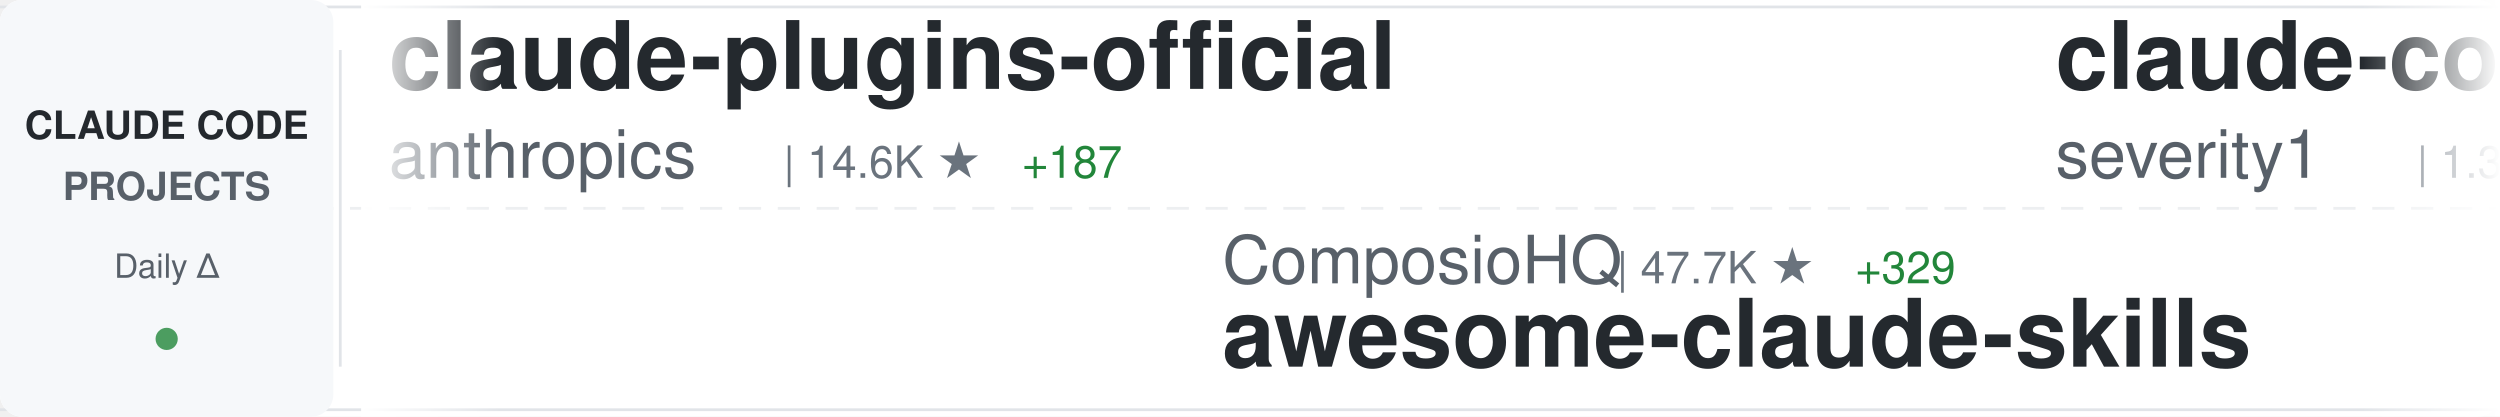
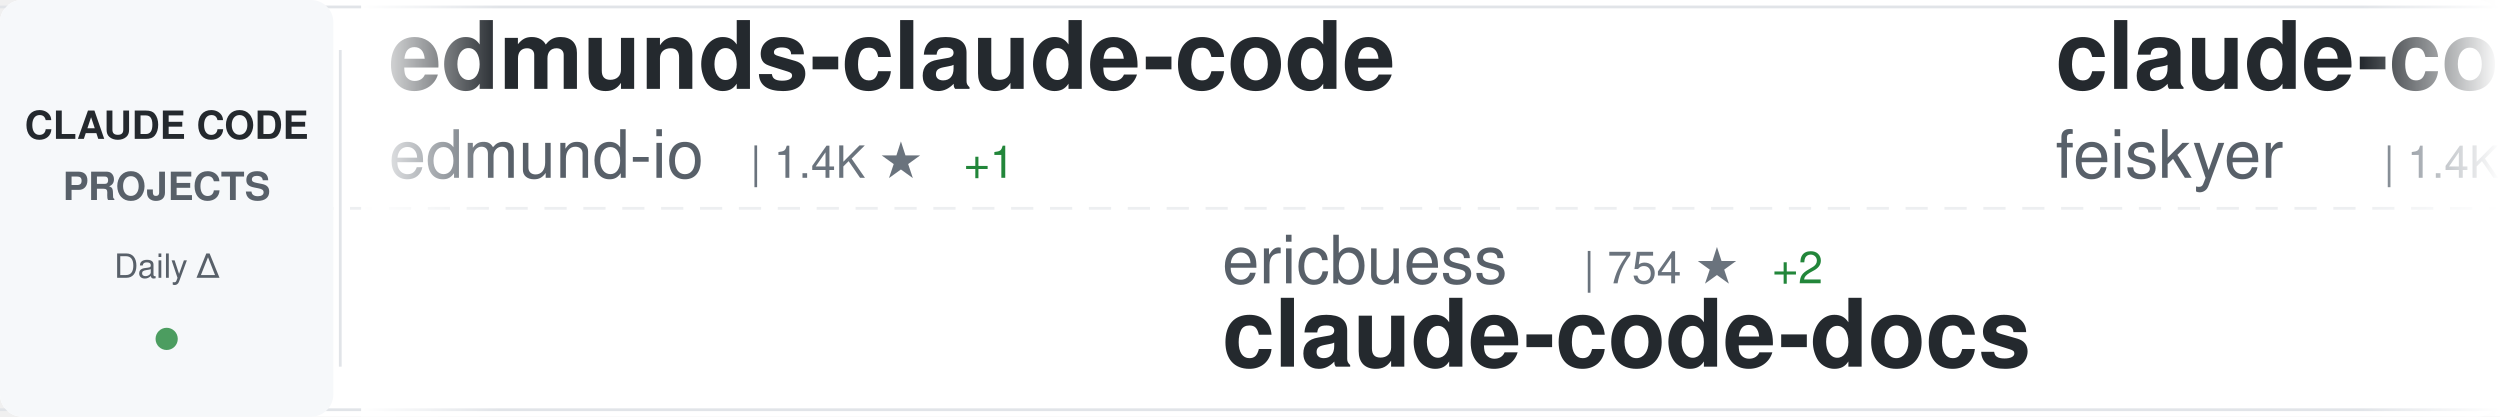
<svg xmlns="http://www.w3.org/2000/svg" width="900" height="150">
  <defs>
    <linearGradient id="awesomeLeftFade" x1="0%" y1="0%" x2="100%" y2="0%">
      <stop offset="0%" style="stop-color:#ffffff;stop-opacity:1" />
      <stop offset="100%" style="stop-color:#ffffff;stop-opacity:0" />
    </linearGradient>
    <linearGradient id="awesomeRightFade" x1="0%" y1="0%" x2="100%" y2="0%">
      <stop offset="0%" style="stop-color:#ffffff;stop-opacity:0" />
      <stop offset="100%" style="stop-color:#ffffff;stop-opacity:1" />
    </linearGradient>
  </defs>
  <rect width="900" height="150" fill="#ffffff" rx="8" />
  <rect x="0" y="2" width="900" height="1" fill="#e1e4e8" />
  <rect x="0" y="147" width="900" height="1" fill="#e1e4e8" />
  <line x1="0" y1="75" x2="900" y2="75" stroke="#e1e4e8" stroke-width="1" stroke-dasharray="8 6" opacity="0.6" />
  <rect x="0" y="0" width="120" height="150" fill="#f6f8fa" rx="8" />
  <text x="60" y="50" font-family="-apple-system, BlinkMacSystemFont, 'Segoe UI', Helvetica, Arial, sans-serif" font-size="14" font-weight="600" fill="#24292e" text-anchor="middle">CLAUDE CODE</text>
  <text x="60" y="72" font-family="-apple-system, BlinkMacSystemFont, 'Segoe UI', Helvetica, Arial, sans-serif" font-size="14" font-weight="600" fill="#586069" text-anchor="middle">PROJECTS</text>
  <text x="60" y="100" font-family="-apple-system, BlinkMacSystemFont, 'Segoe UI', Helvetica, Arial, sans-serif" font-size="12" font-weight="500" fill="#586069" text-anchor="middle">Daily Δ</text>
  <circle cx="60" cy="122" r="4" fill="#22863a" opacity="0.8" />
  <rect x="122" y="18" width="1" height="114" fill="#e1e4e8" />
  <clipPath id="awesomeTickerClip">
    <rect x="130" y="0" width="770" height="150" />
  </clipPath>
  <g clip-path="url(#awesomeTickerClip)">
    <g id="awesomeTickerItems">
      <animateTransform attributeName="transform" attributeType="XML" type="translate" from="0 0" to="-3000 0" dur="54s" repeatCount="indefinite" />
      <g transform="translate(0, 0)">
-         <text x="140" y="32" font-family="-apple-system, BlinkMacSystemFont, 'Segoe UI', Helvetica, Arial, sans-serif" font-size="34" font-weight="600" fill="#24292e">claude-plugins-official</text>
-         <text x="140" y="64" font-family="-apple-system, BlinkMacSystemFont, 'Segoe UI', Helvetica, Arial, sans-serif" font-size="24" font-weight="400" fill="#586069">anthropics</text>
-         <text x="282" y="64" font-family="-apple-system, BlinkMacSystemFont, 'Segoe UI', Helvetica, Arial, sans-serif" font-size="16" font-weight="500" fill="#6a737d">| 14.6K ★</text>
-         <text x="368" y="64" font-family="-apple-system, BlinkMacSystemFont, 'Segoe UI', Helvetica, Arial, sans-serif" font-size="16" font-weight="500" fill="#22863a"> +187</text>
+         <text x="140" y="32" font-family="-apple-system, BlinkMacSystemFont, 'Segoe UI', Helvetica, Arial, sans-serif" font-size="34" font-weight="600" fill="#24292e">edmunds-claude-code</text>
+         <text x="140" y="64" font-family="-apple-system, BlinkMacSystemFont, 'Segoe UI', Helvetica, Arial, sans-serif" font-size="24" font-weight="400" fill="#586069">edmund-io</text>
+         <text x="270" y="64" font-family="-apple-system, BlinkMacSystemFont, 'Segoe UI', Helvetica, Arial, sans-serif" font-size="16" font-weight="500" fill="#6a737d">| 1.4K ★</text>
+         <text x="347" y="64" font-family="-apple-system, BlinkMacSystemFont, 'Segoe UI', Helvetica, Arial, sans-serif" font-size="16" font-weight="500" fill="#22863a"> +1</text>
      </g>
      <g transform="translate(300, 0)">
-         <text x="140" y="102" font-family="-apple-system, BlinkMacSystemFont, 'Segoe UI', Helvetica, Arial, sans-serif" font-size="24" font-weight="400" fill="#586069">ComposioHQ</text>
-         <text x="282" y="102" font-family="-apple-system, BlinkMacSystemFont, 'Segoe UI', Helvetica, Arial, sans-serif" font-size="16" font-weight="500" fill="#6a737d">| 47.7K ★</text>
-         <text x="368" y="102" font-family="-apple-system, BlinkMacSystemFont, 'Segoe UI', Helvetica, Arial, sans-serif" font-size="16" font-weight="500" fill="#22863a"> +329</text>
-         <text x="140" y="132" font-family="-apple-system, BlinkMacSystemFont, 'Segoe UI', Helvetica, Arial, sans-serif" font-size="34" font-weight="600" fill="#24292e">awesome-claude-skills</text>
+         <text x="140" y="102" font-family="-apple-system, BlinkMacSystemFont, 'Segoe UI', Helvetica, Arial, sans-serif" font-size="24" font-weight="400" fill="#586069">ericbuess</text>
+         <text x="270" y="102" font-family="-apple-system, BlinkMacSystemFont, 'Segoe UI', Helvetica, Arial, sans-serif" font-size="16" font-weight="500" fill="#6a737d">| 754 ★</text>
+         <text x="338" y="102" font-family="-apple-system, BlinkMacSystemFont, 'Segoe UI', Helvetica, Arial, sans-serif" font-size="16" font-weight="500" fill="#22863a"> +2</text>
+         <text x="140" y="132" font-family="-apple-system, BlinkMacSystemFont, 'Segoe UI', Helvetica, Arial, sans-serif" font-size="34" font-weight="600" fill="#24292e">claude-code-docs</text>
      </g>
      <g transform="translate(600, 0)">
-         <text x="140" y="32" font-family="-apple-system, BlinkMacSystemFont, 'Segoe UI', Helvetica, Arial, sans-serif" font-size="34" font-weight="600" fill="#24292e">claude-code-prompt-impro...</text>
-         <text x="140" y="64" font-family="-apple-system, BlinkMacSystemFont, 'Segoe UI', Helvetica, Arial, sans-serif" font-size="24" font-weight="400" fill="#586069">severity1</text>
-         <text x="270" y="64" font-family="-apple-system, BlinkMacSystemFont, 'Segoe UI', Helvetica, Arial, sans-serif" font-size="16" font-weight="500" fill="#6a737d">| 1.3K ★</text>
-         <text x="347" y="64" font-family="-apple-system, BlinkMacSystemFont, 'Segoe UI', Helvetica, Arial, sans-serif" font-size="16" font-weight="500" fill="#22863a"> +4</text>
+         <text x="140" y="32" font-family="-apple-system, BlinkMacSystemFont, 'Segoe UI', Helvetica, Arial, sans-serif" font-size="34" font-weight="600" fill="#24292e">claude-code-settings</text>
+         <text x="140" y="64" font-family="-apple-system, BlinkMacSystemFont, 'Segoe UI', Helvetica, Arial, sans-serif" font-size="24" font-weight="400" fill="#586069">feiskyer</text>
+         <text x="258" y="64" font-family="-apple-system, BlinkMacSystemFont, 'Segoe UI', Helvetica, Arial, sans-serif" font-size="16" font-weight="500" fill="#6a737d">| 1.4K ★</text>
+         <text x="335" y="64" font-family="-apple-system, BlinkMacSystemFont, 'Segoe UI', Helvetica, Arial, sans-serif" font-size="16" font-weight="500" fill="#22863a"> +7</text>
      </g>
      <g transform="translate(900, 0)">
-         <text x="140" y="102" font-family="-apple-system, BlinkMacSystemFont, 'Segoe UI', Helvetica, Arial, sans-serif" font-size="24" font-weight="400" fill="#586069">farion1231</text>
-         <text x="282" y="102" font-family="-apple-system, BlinkMacSystemFont, 'Segoe UI', Helvetica, Arial, sans-serif" font-size="16" font-weight="500" fill="#6a737d">| 33.3K ★</text>
-         <text x="368" y="102" font-family="-apple-system, BlinkMacSystemFont, 'Segoe UI', Helvetica, Arial, sans-serif" font-size="16" font-weight="500" fill="#22863a"> +532</text>
-         <text x="140" y="132" font-family="-apple-system, BlinkMacSystemFont, 'Segoe UI', Helvetica, Arial, sans-serif" font-size="34" font-weight="600" fill="#24292e">cc-switch</text>
+         <text x="140" y="102" font-family="-apple-system, BlinkMacSystemFont, 'Segoe UI', Helvetica, Arial, sans-serif" font-size="24" font-weight="400" fill="#586069">router-for-me</text>
+         <text x="318" y="102" font-family="-apple-system, BlinkMacSystemFont, 'Segoe UI', Helvetica, Arial, sans-serif" font-size="16" font-weight="500" fill="#6a737d">| 20.1K ★</text>
+         <text x="404" y="102" font-family="-apple-system, BlinkMacSystemFont, 'Segoe UI', Helvetica, Arial, sans-serif" font-size="16" font-weight="500" fill="#22863a"> +353</text>
+         <text x="140" y="132" font-family="-apple-system, BlinkMacSystemFont, 'Segoe UI', Helvetica, Arial, sans-serif" font-size="34" font-weight="600" fill="#24292e">CLIProxyAPI</text>
      </g>
      <g transform="translate(1200, 0)">
-         <text x="140" y="32" font-family="-apple-system, BlinkMacSystemFont, 'Segoe UI', Helvetica, Arial, sans-serif" font-size="34" font-weight="600" fill="#24292e">claude-code-subagents</text>
-         <text x="140" y="64" font-family="-apple-system, BlinkMacSystemFont, 'Segoe UI', Helvetica, Arial, sans-serif" font-size="24" font-weight="400" fill="#586069">0xfurai</text>
-         <text x="246" y="64" font-family="-apple-system, BlinkMacSystemFont, 'Segoe UI', Helvetica, Arial, sans-serif" font-size="16" font-weight="500" fill="#6a737d">| 795 ★</text>
-         <text x="314" y="64" font-family="-apple-system, BlinkMacSystemFont, 'Segoe UI', Helvetica, Arial, sans-serif" font-size="16" font-weight="500" fill="#22863a"> +2</text>
+         <text x="140" y="32" font-family="-apple-system, BlinkMacSystemFont, 'Segoe UI', Helvetica, Arial, sans-serif" font-size="34" font-weight="600" fill="#24292e">opencode</text>
+         <text x="140" y="64" font-family="-apple-system, BlinkMacSystemFont, 'Segoe UI', Helvetica, Arial, sans-serif" font-size="24" font-weight="400" fill="#586069">anomalyco</text>
+         <text x="270" y="64" font-family="-apple-system, BlinkMacSystemFont, 'Segoe UI', Helvetica, Arial, sans-serif" font-size="16" font-weight="500" fill="#6a737d">| 130.2K ★</text>
+         <text x="365" y="64" font-family="-apple-system, BlinkMacSystemFont, 'Segoe UI', Helvetica, Arial, sans-serif" font-size="16" font-weight="500" fill="#22863a"> +745</text>
      </g>
      <g transform="translate(1500, 0)">
-         <text x="140" y="102" font-family="-apple-system, BlinkMacSystemFont, 'Segoe UI', Helvetica, Arial, sans-serif" font-size="24" font-weight="400" fill="#586069">rizethereum</text>
-         <text x="294" y="102" font-family="-apple-system, BlinkMacSystemFont, 'Segoe UI', Helvetica, Arial, sans-serif" font-size="16" font-weight="500" fill="#6a737d">| 1.8K ★</text>
-         <text x="371" y="102" font-family="-apple-system, BlinkMacSystemFont, 'Segoe UI', Helvetica, Arial, sans-serif" font-size="16" font-weight="500" fill="#22863a"> +1</text>
-         <text x="140" y="132" font-family="-apple-system, BlinkMacSystemFont, 'Segoe UI', Helvetica, Arial, sans-serif" font-size="34" font-weight="600" fill="#24292e">claude-code-requirements...</text>
+         <text x="140" y="102" font-family="-apple-system, BlinkMacSystemFont, 'Segoe UI', Helvetica, Arial, sans-serif" font-size="24" font-weight="400" fill="#586069">obra</text>
+         <text x="210" y="102" font-family="-apple-system, BlinkMacSystemFont, 'Segoe UI', Helvetica, Arial, sans-serif" font-size="16" font-weight="500" fill="#6a737d">| 112.4K ★</text>
+         <text x="305" y="102" font-family="-apple-system, BlinkMacSystemFont, 'Segoe UI', Helvetica, Arial, sans-serif" font-size="16" font-weight="500" fill="#22863a"> +2.3K</text>
+         <text x="140" y="132" font-family="-apple-system, BlinkMacSystemFont, 'Segoe UI', Helvetica, Arial, sans-serif" font-size="34" font-weight="600" fill="#24292e">superpowers</text>
      </g>
      <g transform="translate(1800, 0)">
-         <text x="140" y="32" font-family="-apple-system, BlinkMacSystemFont, 'Segoe UI', Helvetica, Arial, sans-serif" font-size="34" font-weight="600" fill="#24292e">Claudable</text>
-         <text x="140" y="64" font-family="-apple-system, BlinkMacSystemFont, 'Segoe UI', Helvetica, Arial, sans-serif" font-size="24" font-weight="400" fill="#586069">opactorai</text>
-         <text x="270" y="64" font-family="-apple-system, BlinkMacSystemFont, 'Segoe UI', Helvetica, Arial, sans-serif" font-size="16" font-weight="500" fill="#6a737d">| 3.8K ★</text>
-         <text x="347" y="64" font-family="-apple-system, BlinkMacSystemFont, 'Segoe UI', Helvetica, Arial, sans-serif" font-size="16" font-weight="500" fill="#22863a"> +5</text>
+         <text x="140" y="32" font-family="-apple-system, BlinkMacSystemFont, 'Segoe UI', Helvetica, Arial, sans-serif" font-size="34" font-weight="600" fill="#24292e">oh-my-openagent</text>
+         <text x="140" y="64" font-family="-apple-system, BlinkMacSystemFont, 'Segoe UI', Helvetica, Arial, sans-serif" font-size="24" font-weight="400" fill="#586069">code-yeongyu</text>
+         <text x="306" y="64" font-family="-apple-system, BlinkMacSystemFont, 'Segoe UI', Helvetica, Arial, sans-serif" font-size="16" font-weight="500" fill="#6a737d">| 43.4K ★</text>
+         <text x="392" y="64" font-family="-apple-system, BlinkMacSystemFont, 'Segoe UI', Helvetica, Arial, sans-serif" font-size="16" font-weight="500" fill="#22863a"> +383</text>
      </g>
      <g transform="translate(2100, 0)">
-         <text x="140" y="102" font-family="-apple-system, BlinkMacSystemFont, 'Segoe UI', Helvetica, Arial, sans-serif" font-size="24" font-weight="400" fill="#586069">affaan-m</text>
-         <text x="258" y="102" font-family="-apple-system, BlinkMacSystemFont, 'Segoe UI', Helvetica, Arial, sans-serif" font-size="16" font-weight="500" fill="#6a737d">| 106.6K ★</text>
-         <text x="353" y="102" font-family="-apple-system, BlinkMacSystemFont, 'Segoe UI', Helvetica, Arial, sans-serif" font-size="16" font-weight="500" fill="#22863a"> +3.0K</text>
-         <text x="140" y="132" font-family="-apple-system, BlinkMacSystemFont, 'Segoe UI', Helvetica, Arial, sans-serif" font-size="34" font-weight="600" fill="#24292e">everything-claude-code</text>
+         <text x="140" y="102" font-family="-apple-system, BlinkMacSystemFont, 'Segoe UI', Helvetica, Arial, sans-serif" font-size="24" font-weight="400" fill="#586069">disler</text>
+         <text x="234" y="102" font-family="-apple-system, BlinkMacSystemFont, 'Segoe UI', Helvetica, Arial, sans-serif" font-size="16" font-weight="500" fill="#6a737d">| 3.4K ★</text>
+         <text x="311" y="102" font-family="-apple-system, BlinkMacSystemFont, 'Segoe UI', Helvetica, Arial, sans-serif" font-size="16" font-weight="500" fill="#22863a"> +11</text>
+         <text x="140" y="132" font-family="-apple-system, BlinkMacSystemFont, 'Segoe UI', Helvetica, Arial, sans-serif" font-size="34" font-weight="600" fill="#24292e">claude-code-hooks-master...</text>
      </g>
      <g transform="translate(2400, 0)">
-         <text x="140" y="32" font-family="-apple-system, BlinkMacSystemFont, 'Segoe UI', Helvetica, Arial, sans-serif" font-size="34" font-weight="600" fill="#24292e">claude-code-guide</text>
-         <text x="140" y="64" font-family="-apple-system, BlinkMacSystemFont, 'Segoe UI', Helvetica, Arial, sans-serif" font-size="24" font-weight="400" fill="#586069">Cranot</text>
-         <text x="234" y="64" font-family="-apple-system, BlinkMacSystemFont, 'Segoe UI', Helvetica, Arial, sans-serif" font-size="16" font-weight="500" fill="#6a737d">| 2.5K ★</text>
-         <text x="311" y="64" font-family="-apple-system, BlinkMacSystemFont, 'Segoe UI', Helvetica, Arial, sans-serif" font-size="16" font-weight="500" fill="#22863a"> +4</text>
+         <text x="140" y="32" font-family="-apple-system, BlinkMacSystemFont, 'Segoe UI', Helvetica, Arial, sans-serif" font-size="34" font-weight="600" fill="#24292e">openskills</text>
+         <text x="140" y="64" font-family="-apple-system, BlinkMacSystemFont, 'Segoe UI', Helvetica, Arial, sans-serif" font-size="24" font-weight="400" fill="#586069">numman-ali</text>
+         <text x="282" y="64" font-family="-apple-system, BlinkMacSystemFont, 'Segoe UI', Helvetica, Arial, sans-serif" font-size="16" font-weight="500" fill="#6a737d">| 9.2K ★</text>
+         <text x="359" y="64" font-family="-apple-system, BlinkMacSystemFont, 'Segoe UI', Helvetica, Arial, sans-serif" font-size="16" font-weight="500" fill="#22863a"> +21</text>
      </g>
      <g transform="translate(2700, 0)">
-         <text x="140" y="102" font-family="-apple-system, BlinkMacSystemFont, 'Segoe UI', Helvetica, Arial, sans-serif" font-size="24" font-weight="400" fill="#586069">wanshuiyin</text>
-         <text x="282" y="102" font-family="-apple-system, BlinkMacSystemFont, 'Segoe UI', Helvetica, Arial, sans-serif" font-size="16" font-weight="500" fill="#6a737d">| 4.0K ★</text>
-         <text x="359" y="102" font-family="-apple-system, BlinkMacSystemFont, 'Segoe UI', Helvetica, Arial, sans-serif" font-size="16" font-weight="500" fill="#22863a"> +288</text>
-         <text x="140" y="132" font-family="-apple-system, BlinkMacSystemFont, 'Segoe UI', Helvetica, Arial, sans-serif" font-size="34" font-weight="600" fill="#24292e">Auto-claude-code-researc...</text>
+         <text x="140" y="102" font-family="-apple-system, BlinkMacSystemFont, 'Segoe UI', Helvetica, Arial, sans-serif" font-size="24" font-weight="400" fill="#586069">jarrodwatts</text>
+         <text x="294" y="102" font-family="-apple-system, BlinkMacSystemFont, 'Segoe UI', Helvetica, Arial, sans-serif" font-size="16" font-weight="500" fill="#6a737d">| 998 ★</text>
+         <text x="362" y="102" font-family="-apple-system, BlinkMacSystemFont, 'Segoe UI', Helvetica, Arial, sans-serif" font-size="16" font-weight="500" fill="#22863a"> +3</text>
+         <text x="140" y="132" font-family="-apple-system, BlinkMacSystemFont, 'Segoe UI', Helvetica, Arial, sans-serif" font-size="34" font-weight="600" fill="#24292e">claude-code-config</text>
      </g>
      <g transform="translate(3000, 0)">
-         <text x="140" y="32" font-family="-apple-system, BlinkMacSystemFont, 'Segoe UI', Helvetica, Arial, sans-serif" font-size="34" font-weight="600" fill="#24292e">claude-plugins-official</text>
-         <text x="140" y="64" font-family="-apple-system, BlinkMacSystemFont, 'Segoe UI', Helvetica, Arial, sans-serif" font-size="24" font-weight="400" fill="#586069">anthropics</text>
-         <text x="282" y="64" font-family="-apple-system, BlinkMacSystemFont, 'Segoe UI', Helvetica, Arial, sans-serif" font-size="16" font-weight="500" fill="#6a737d">| 14.6K ★</text>
-         <text x="368" y="64" font-family="-apple-system, BlinkMacSystemFont, 'Segoe UI', Helvetica, Arial, sans-serif" font-size="16" font-weight="500" fill="#22863a"> +187</text>
+         <text x="140" y="32" font-family="-apple-system, BlinkMacSystemFont, 'Segoe UI', Helvetica, Arial, sans-serif" font-size="34" font-weight="600" fill="#24292e">edmunds-claude-code</text>
+         <text x="140" y="64" font-family="-apple-system, BlinkMacSystemFont, 'Segoe UI', Helvetica, Arial, sans-serif" font-size="24" font-weight="400" fill="#586069">edmund-io</text>
+         <text x="270" y="64" font-family="-apple-system, BlinkMacSystemFont, 'Segoe UI', Helvetica, Arial, sans-serif" font-size="16" font-weight="500" fill="#6a737d">| 1.4K ★</text>
+         <text x="347" y="64" font-family="-apple-system, BlinkMacSystemFont, 'Segoe UI', Helvetica, Arial, sans-serif" font-size="16" font-weight="500" fill="#22863a"> +1</text>
      </g>
      <g transform="translate(3300, 0)">
-         <text x="140" y="102" font-family="-apple-system, BlinkMacSystemFont, 'Segoe UI', Helvetica, Arial, sans-serif" font-size="24" font-weight="400" fill="#586069">ComposioHQ</text>
-         <text x="282" y="102" font-family="-apple-system, BlinkMacSystemFont, 'Segoe UI', Helvetica, Arial, sans-serif" font-size="16" font-weight="500" fill="#6a737d">| 47.7K ★</text>
-         <text x="368" y="102" font-family="-apple-system, BlinkMacSystemFont, 'Segoe UI', Helvetica, Arial, sans-serif" font-size="16" font-weight="500" fill="#22863a"> +329</text>
-         <text x="140" y="132" font-family="-apple-system, BlinkMacSystemFont, 'Segoe UI', Helvetica, Arial, sans-serif" font-size="34" font-weight="600" fill="#24292e">awesome-claude-skills</text>
+         <text x="140" y="102" font-family="-apple-system, BlinkMacSystemFont, 'Segoe UI', Helvetica, Arial, sans-serif" font-size="24" font-weight="400" fill="#586069">ericbuess</text>
+         <text x="270" y="102" font-family="-apple-system, BlinkMacSystemFont, 'Segoe UI', Helvetica, Arial, sans-serif" font-size="16" font-weight="500" fill="#6a737d">| 754 ★</text>
+         <text x="338" y="102" font-family="-apple-system, BlinkMacSystemFont, 'Segoe UI', Helvetica, Arial, sans-serif" font-size="16" font-weight="500" fill="#22863a"> +2</text>
+         <text x="140" y="132" font-family="-apple-system, BlinkMacSystemFont, 'Segoe UI', Helvetica, Arial, sans-serif" font-size="34" font-weight="600" fill="#24292e">claude-code-docs</text>
      </g>
      <g transform="translate(3600, 0)">
-         <text x="140" y="32" font-family="-apple-system, BlinkMacSystemFont, 'Segoe UI', Helvetica, Arial, sans-serif" font-size="34" font-weight="600" fill="#24292e">claude-code-prompt-impro...</text>
-         <text x="140" y="64" font-family="-apple-system, BlinkMacSystemFont, 'Segoe UI', Helvetica, Arial, sans-serif" font-size="24" font-weight="400" fill="#586069">severity1</text>
-         <text x="270" y="64" font-family="-apple-system, BlinkMacSystemFont, 'Segoe UI', Helvetica, Arial, sans-serif" font-size="16" font-weight="500" fill="#6a737d">| 1.3K ★</text>
-         <text x="347" y="64" font-family="-apple-system, BlinkMacSystemFont, 'Segoe UI', Helvetica, Arial, sans-serif" font-size="16" font-weight="500" fill="#22863a"> +4</text>
+         <text x="140" y="32" font-family="-apple-system, BlinkMacSystemFont, 'Segoe UI', Helvetica, Arial, sans-serif" font-size="34" font-weight="600" fill="#24292e">claude-code-settings</text>
+         <text x="140" y="64" font-family="-apple-system, BlinkMacSystemFont, 'Segoe UI', Helvetica, Arial, sans-serif" font-size="24" font-weight="400" fill="#586069">feiskyer</text>
+         <text x="258" y="64" font-family="-apple-system, BlinkMacSystemFont, 'Segoe UI', Helvetica, Arial, sans-serif" font-size="16" font-weight="500" fill="#6a737d">| 1.4K ★</text>
+         <text x="335" y="64" font-family="-apple-system, BlinkMacSystemFont, 'Segoe UI', Helvetica, Arial, sans-serif" font-size="16" font-weight="500" fill="#22863a"> +7</text>
      </g>
      <g transform="translate(3900, 0)">
-         <text x="140" y="102" font-family="-apple-system, BlinkMacSystemFont, 'Segoe UI', Helvetica, Arial, sans-serif" font-size="24" font-weight="400" fill="#586069">farion1231</text>
-         <text x="282" y="102" font-family="-apple-system, BlinkMacSystemFont, 'Segoe UI', Helvetica, Arial, sans-serif" font-size="16" font-weight="500" fill="#6a737d">| 33.3K ★</text>
-         <text x="368" y="102" font-family="-apple-system, BlinkMacSystemFont, 'Segoe UI', Helvetica, Arial, sans-serif" font-size="16" font-weight="500" fill="#22863a"> +532</text>
-         <text x="140" y="132" font-family="-apple-system, BlinkMacSystemFont, 'Segoe UI', Helvetica, Arial, sans-serif" font-size="34" font-weight="600" fill="#24292e">cc-switch</text>
+         <text x="140" y="102" font-family="-apple-system, BlinkMacSystemFont, 'Segoe UI', Helvetica, Arial, sans-serif" font-size="24" font-weight="400" fill="#586069">router-for-me</text>
+         <text x="318" y="102" font-family="-apple-system, BlinkMacSystemFont, 'Segoe UI', Helvetica, Arial, sans-serif" font-size="16" font-weight="500" fill="#6a737d">| 20.1K ★</text>
+         <text x="404" y="102" font-family="-apple-system, BlinkMacSystemFont, 'Segoe UI', Helvetica, Arial, sans-serif" font-size="16" font-weight="500" fill="#22863a"> +353</text>
+         <text x="140" y="132" font-family="-apple-system, BlinkMacSystemFont, 'Segoe UI', Helvetica, Arial, sans-serif" font-size="34" font-weight="600" fill="#24292e">CLIProxyAPI</text>
      </g>
    </g>
  </g>
  <rect x="130" y="0" width="50" height="150" fill="url(#awesomeLeftFade)" />
  <rect x="850" y="0" width="50" height="150" fill="url(#awesomeRightFade)" />
</svg>
